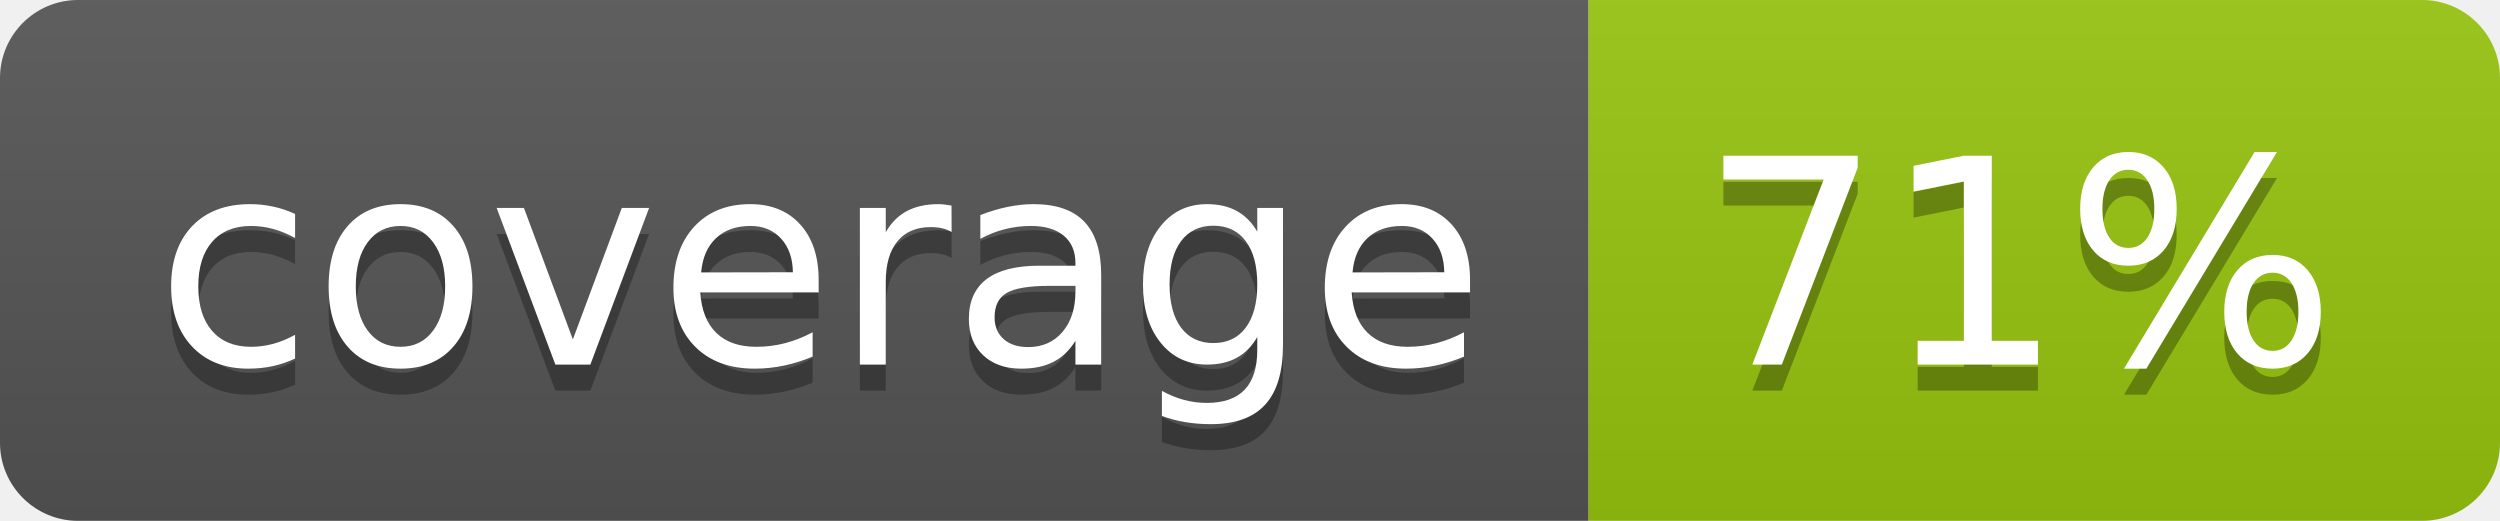
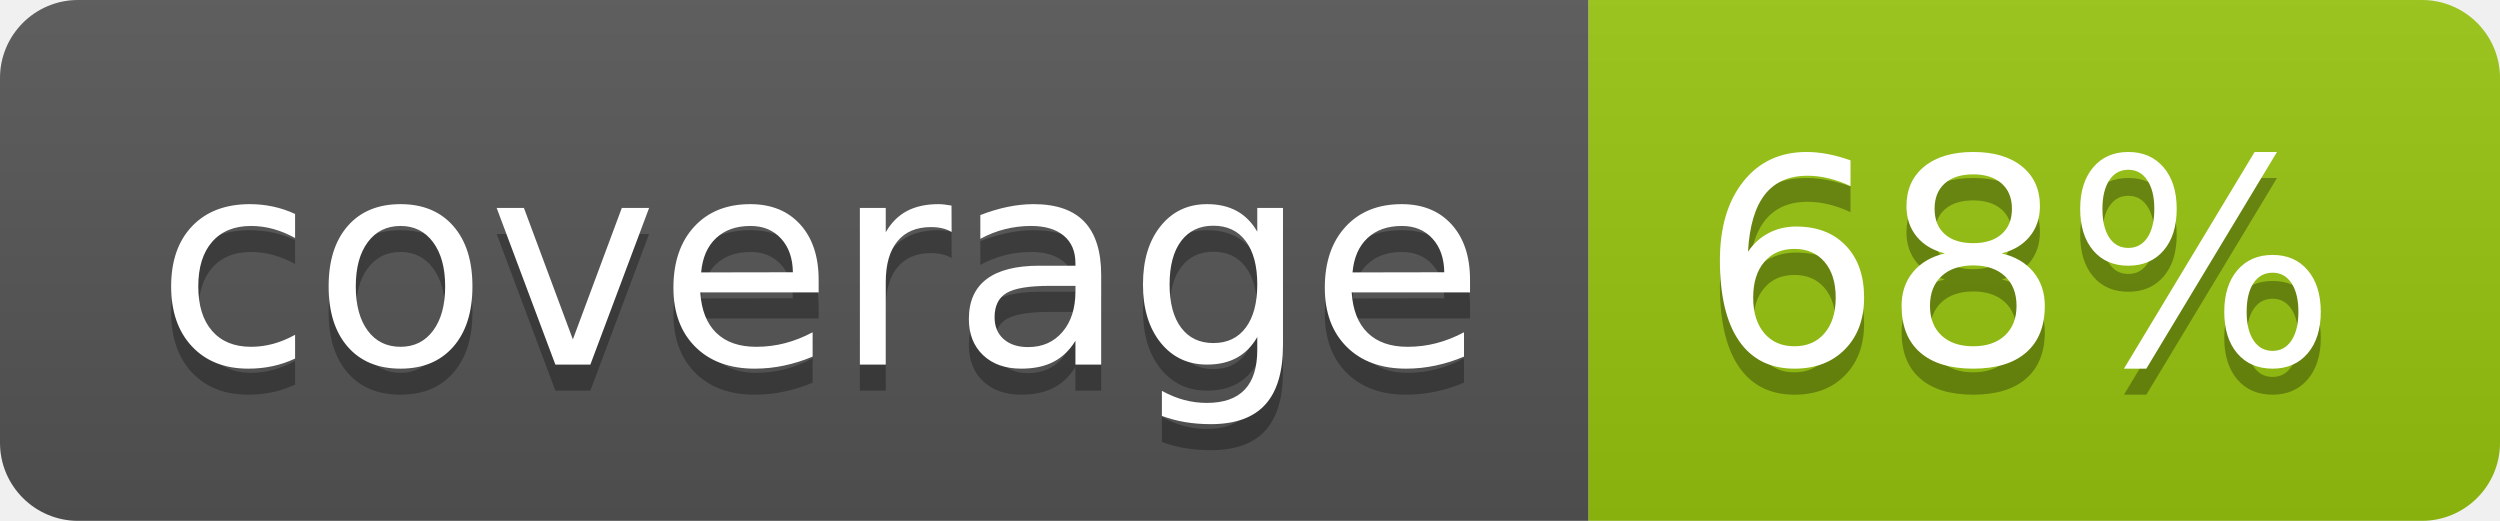
<svg xmlns="http://www.w3.org/2000/svg" width="96" height="20">
  <linearGradient id="b" x2="0" y2="100%">
    <stop offset="0" stop-color="#bbb" stop-opacity=".1" />
    <stop offset="1" stop-opacity=".1" />
  </linearGradient>
  <clipPath id="a">
    <rect width="96" height="20" rx="3" fill="#fff" />
  </clipPath>
  <g clip-path="url(#a)">
    <path fill="#555" d="M0 0h61v20H0z" />
    <path fill="#97C50F" d="M61 0h35v20H61z" />
    <path fill="url(#b)" d="M0 0h96v20H0z" />
  </g>
  <g fill="#fff" text-anchor="middle" font-family="DejaVu Sans,Verdana,Geneva,sans-serif" font-size="110">
    <text x="315" y="150" fill="#010101" fill-opacity=".3" transform="scale(.1)" textLength="510">coverage</text>
    <text x="315" y="140" transform="scale(.1)" textLength="510">coverage</text>
-     <text x="775" y="150" fill="#010101" fill-opacity=".3" transform="scale(.1)" textLength="250">71%</text>
-     <text x="775" y="140" transform="scale(.1)" textLength="250">71%</text>
+     <text x="775" y="150" fill="#010101" fill-opacity=".3" transform="scale(.1)" textLength="250">68%</text>
+     <text x="775" y="140" transform="scale(.1)" textLength="250">68%</text>
  </g>
</svg>
